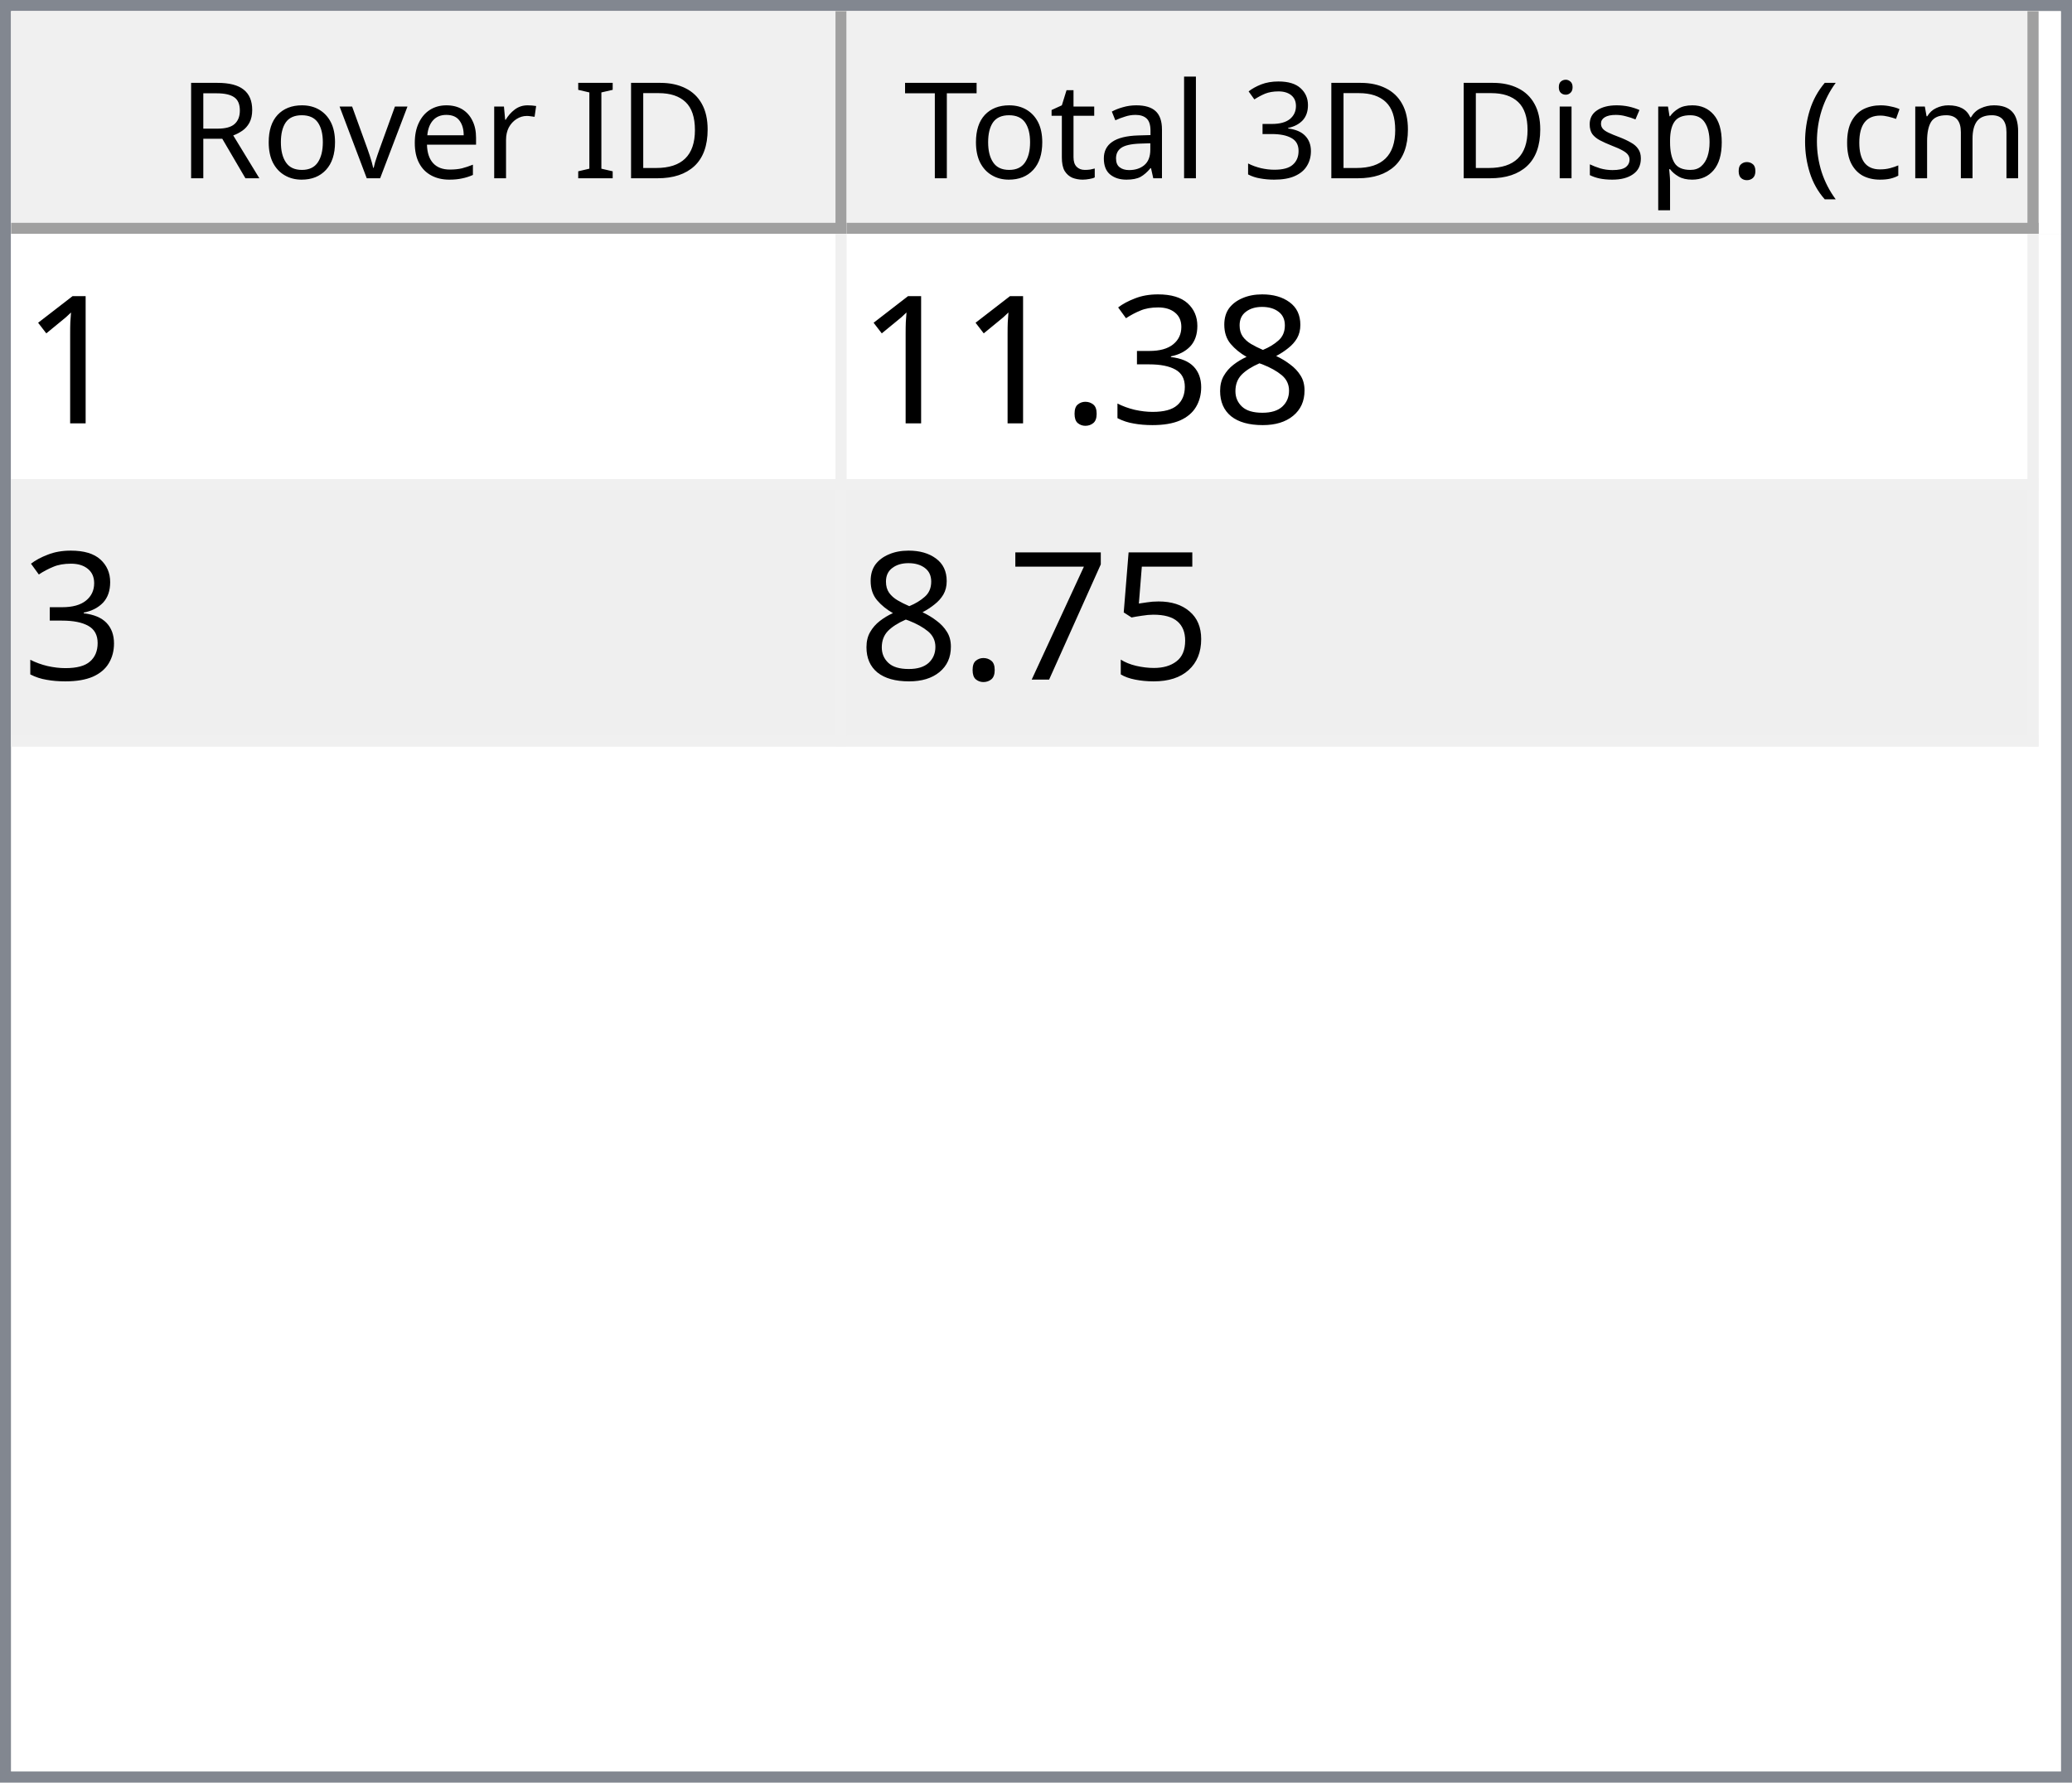
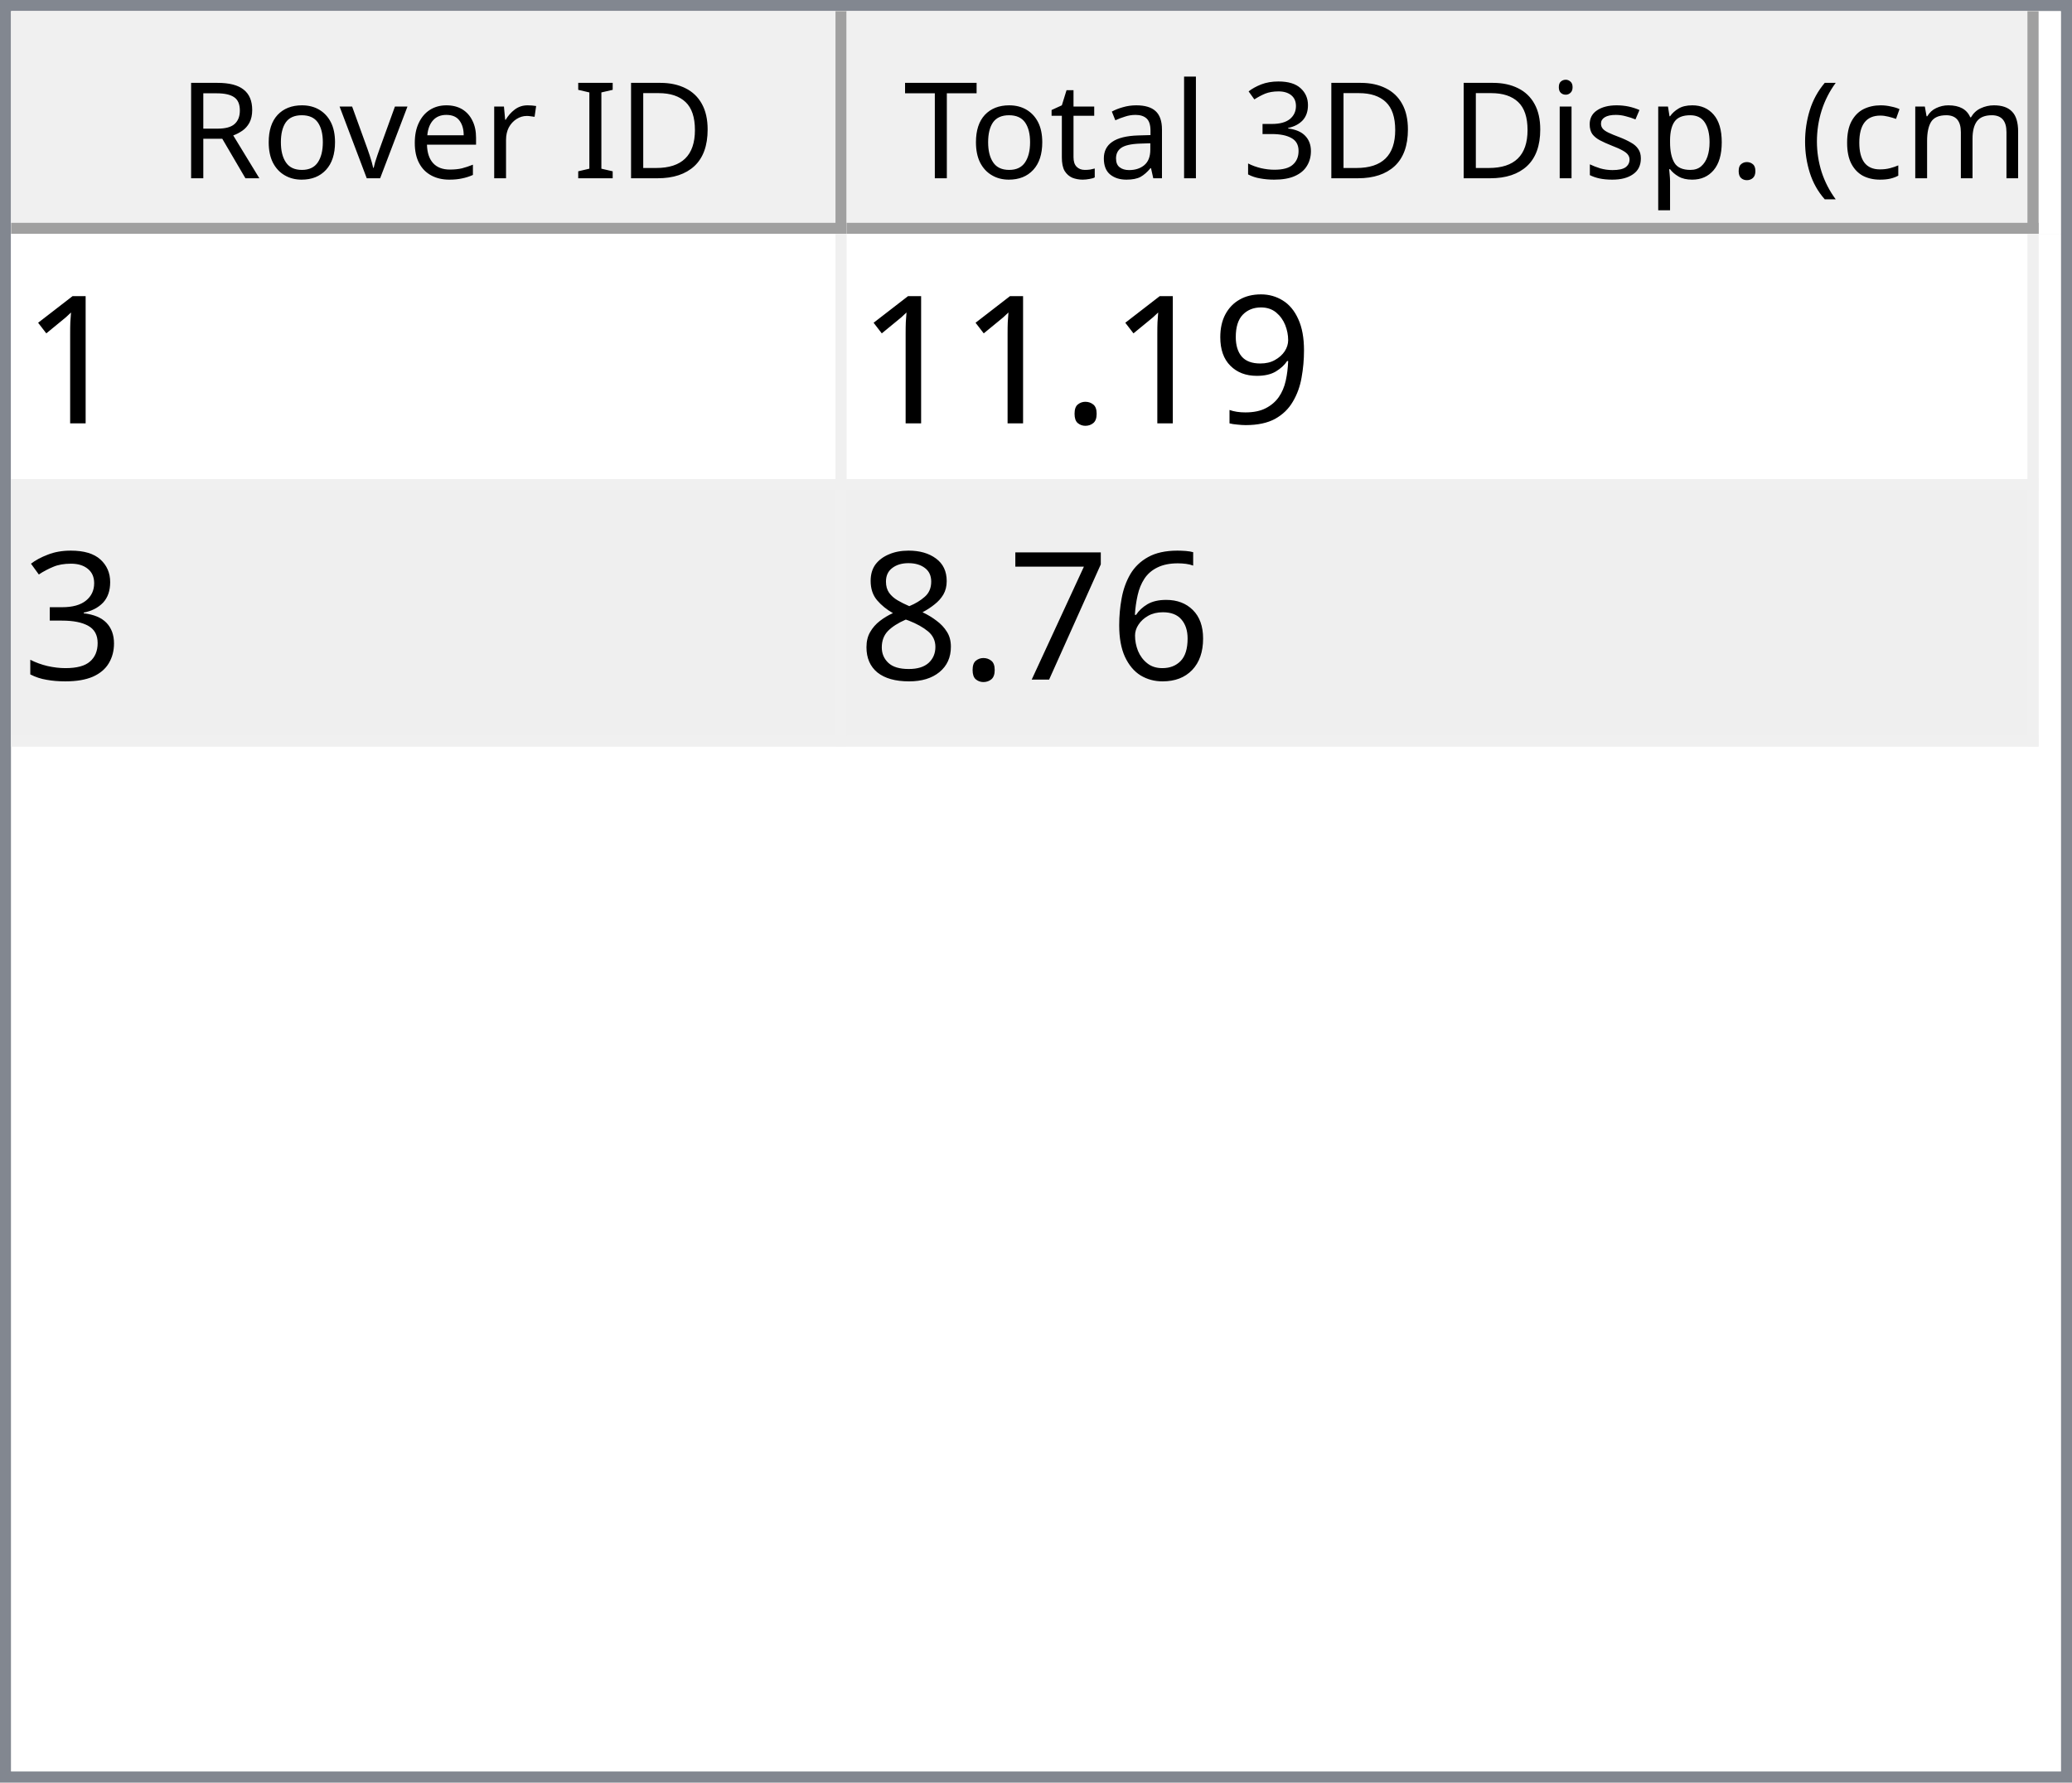
<svg xmlns="http://www.w3.org/2000/svg" style="fill-opacity:1; color-rendering:auto; color-interpolation:auto; text-rendering:auto; stroke:black; stroke-linecap:square; stroke-miterlimit:10; shape-rendering:auto; stroke-opacity:1; fill:black; stroke-dasharray:none; font-weight:normal; stroke-width:1; font-family:'Dialog'; font-style:normal; stroke-linejoin:miter; font-size:12px; stroke-dashoffset:0; image-rendering:auto;" width="186" height="160">
  <defs id="genericDefs" />
  <g>
    <defs id="defs1">
      <clipPath clipPathUnits="userSpaceOnUse" id="clipPath1">
        <path d="M0 0 L186 0 L186 160 L0 160 L0 0 Z" />
      </clipPath>
      <clipPath clipPathUnits="userSpaceOnUse" id="clipPath2">
        <path d="M0 0 L0 160 L186 160 L186 0 Z" />
      </clipPath>
      <clipPath clipPathUnits="userSpaceOnUse" id="clipPath3">
        <path d="M0 0 L0 20 L184 20 L184 0 Z" />
      </clipPath>
      <clipPath clipPathUnits="userSpaceOnUse" id="clipPath4">
        <path d="M0 0 L0 20 L75 20 L75 0 Z" />
      </clipPath>
      <clipPath clipPathUnits="userSpaceOnUse" id="clipPath5">
        <path d="M1 1 L1 19 L74 19 L74 1 Z" />
      </clipPath>
      <clipPath clipPathUnits="userSpaceOnUse" id="clipPath6">
        <path d="M0 0 L0 18 L73 18 L73 0 Z" />
      </clipPath>
      <clipPath clipPathUnits="userSpaceOnUse" id="clipPath7">
        <path d="M-0.5 -0.5 L-0.5 19.5 L74.5 19.5 L74.5 -0.5 Z" />
      </clipPath>
      <clipPath clipPathUnits="userSpaceOnUse" id="clipPath8">
        <path d="M0 0 L0 20 L107 20 L107 0 Z" />
      </clipPath>
      <clipPath clipPathUnits="userSpaceOnUse" id="clipPath9">
        <path d="M1 1 L1 19 L106 19 L106 1 Z" />
      </clipPath>
      <clipPath clipPathUnits="userSpaceOnUse" id="clipPath10">
        <path d="M0 0 L0 18 L105 18 L105 0 Z" />
      </clipPath>
      <clipPath clipPathUnits="userSpaceOnUse" id="clipPath11">
        <path d="M-0.5 -0.5 L-0.5 19.5 L106.5 19.5 L106.5 -0.5 Z" />
      </clipPath>
      <clipPath clipPathUnits="userSpaceOnUse" id="clipPath12">
        <path d="M0 0 L0 138 L184 138 L184 0 Z" />
      </clipPath>
      <clipPath clipPathUnits="userSpaceOnUse" id="clipPath13">
        <path d="M0 0 L0 46 L182 46 L182 0 Z" />
      </clipPath>
      <clipPath clipPathUnits="userSpaceOnUse" id="clipPath14">
        <path d="M-0.5 -0.5 L-0.5 45.5 L181.5 45.5 L181.5 -0.5 Z" />
      </clipPath>
      <clipPath clipPathUnits="userSpaceOnUse" id="clipPath15">
        <path d="M0 0 L0 22 L74 22 L74 0 Z" />
      </clipPath>
      <clipPath clipPathUnits="userSpaceOnUse" id="clipPath16">
        <path d="M0 0 L0 22 L106 22 L106 0 Z" />
      </clipPath>
      <font horiz-adv-x="64.551" id="font1">
        <font-face ascent="107.91" descent="25.098" units-per-em="100" style="font-style:normal; font-family:Segoe UI; font-weight:normal;" />
        <missing-glyph horiz-adv-x="64.551" d="M8.109 0 L8.109 68.266 L56.453 68.266 L56.453 0 L8.109 0 ZM15.328 7.234 L49.219 7.234 L49.219 61.031 L15.328 61.031 L15.328 7.234 Z" />
        <glyph unicode="D" horiz-adv-x="70.117" d="M9.188 0 L9.188 70.016 L28.516 70.016 Q65.531 70.016 65.531 35.891 Q65.531 19.672 55.25 9.836 Q44.969 0 27.734 0 L9.188 0 ZM17.391 62.594 L17.391 7.422 L27.828 7.422 Q41.609 7.422 49.273 14.797 Q56.938 22.172 56.938 35.688 Q56.938 62.594 28.328 62.594 L17.391 62.594 Z" />
        <glyph unicode="I" horiz-adv-x="26.611" d="M17.391 0 L9.188 0 L9.188 70.016 L17.391 70.016 L17.391 0 Z" />
        <glyph unicode=" " horiz-adv-x="27.393" d="" />
        <glyph unicode="r" horiz-adv-x="34.766" d="M34.188 41.891 Q32.078 43.5 28.125 43.5 Q23 43.5 19.555 38.672 Q16.109 33.844 16.109 25.484 L16.109 0 L8.109 0 L8.109 50 L16.109 50 L16.109 39.703 L16.312 39.703 Q18.016 44.969 21.531 47.922 Q25.047 50.875 29.391 50.875 Q32.516 50.875 34.188 50.203 L34.188 41.891 Z" />
        <glyph unicode="e" horiz-adv-x="52.295" d="M48.297 23 L12.984 23 Q13.188 14.656 17.484 10.109 Q21.781 5.562 29.297 5.562 Q37.75 5.562 44.828 11.141 L44.828 3.609 Q38.234 -1.172 27.391 -1.172 Q16.797 -1.172 10.742 5.641 Q4.688 12.453 4.688 24.812 Q4.688 36.469 11.305 43.82 Q17.922 51.172 27.734 51.172 Q37.547 51.172 42.922 44.828 Q48.297 38.484 48.297 27.203 L48.297 23 ZM40.094 29.781 Q40.047 36.719 36.75 40.578 Q33.453 44.438 27.594 44.438 Q21.922 44.438 17.969 40.383 Q14.016 36.328 13.094 29.781 L40.094 29.781 Z" />
        <glyph unicode="v" horiz-adv-x="47.9" d="M47.406 50 L27.484 0 L19.625 0 L0.688 50 L9.469 50 L22.172 13.672 Q23.578 9.672 23.922 6.688 L24.125 6.688 Q24.609 10.453 25.688 13.484 L38.969 50 L47.406 50 Z" />
        <glyph unicode="o" horiz-adv-x="58.594" d="M29 -1.172 Q17.922 -1.172 11.305 5.836 Q4.688 12.844 4.688 24.422 Q4.688 37.016 11.57 44.094 Q18.453 51.172 30.172 51.172 Q41.359 51.172 47.633 44.289 Q53.906 37.406 53.906 25.203 Q53.906 13.234 47.141 6.031 Q40.375 -1.172 29 -1.172 ZM29.594 44.438 Q21.875 44.438 17.383 39.188 Q12.891 33.938 12.891 24.703 Q12.891 15.828 17.43 10.695 Q21.969 5.562 29.594 5.562 Q37.359 5.562 41.531 10.594 Q45.703 15.625 45.703 24.906 Q45.703 34.281 41.531 39.359 Q37.359 44.438 29.594 44.438 Z" />
        <glyph unicode="R" horiz-adv-x="59.814" d="M59.375 0 L49.609 0 L37.891 19.625 Q36.281 22.359 34.766 24.289 Q33.25 26.219 31.664 27.438 Q30.078 28.656 28.25 29.219 Q26.422 29.781 24.125 29.781 L17.391 29.781 L17.391 0 L9.188 0 L9.188 70.016 L30.078 70.016 Q34.672 70.016 38.555 68.867 Q42.438 67.719 45.289 65.375 Q48.141 63.031 49.758 59.547 Q51.375 56.062 51.375 51.375 Q51.375 47.703 50.273 44.656 Q49.172 41.609 47.148 39.211 Q45.125 36.812 42.266 35.133 Q39.406 33.453 35.844 32.516 L35.844 32.328 Q37.594 31.547 38.891 30.547 Q40.188 29.547 41.359 28.18 Q42.531 26.812 43.68 25.078 Q44.828 23.344 46.234 21.047 L59.375 0 ZM17.391 62.594 L17.391 37.203 L28.516 37.203 Q31.594 37.203 34.203 38.133 Q36.812 39.062 38.719 40.797 Q40.625 42.531 41.703 45.047 Q42.781 47.562 42.781 50.688 Q42.781 56.297 39.141 59.445 Q35.5 62.594 28.609 62.594 L17.391 62.594 Z" />
        <glyph unicode=")" horiz-adv-x="30.176" d="M8.297 -15.922 L1.172 -15.922 Q16.406 2.344 16.406 26.812 Q16.406 51.469 1.078 70.016 L8.297 70.016 Q23.531 52.156 23.531 26.703 Q23.531 1.375 8.297 -15.922 Z" />
        <glyph unicode="m" horiz-adv-x="86.133" d="M79.109 0 L71.094 0 L71.094 28.719 Q71.094 37.016 68.531 40.727 Q65.969 44.438 59.906 44.438 Q54.781 44.438 51.195 39.75 Q47.609 35.062 47.609 28.516 L47.609 0 L39.594 0 L39.594 29.688 Q39.594 44.438 28.219 44.438 Q22.953 44.438 19.531 40.016 Q16.109 35.594 16.109 28.516 L16.109 0 L8.109 0 L8.109 50 L16.109 50 L16.109 42.094 L16.312 42.094 Q21.625 51.172 31.844 51.172 Q36.969 51.172 40.773 48.312 Q44.578 45.453 46 40.828 Q51.562 51.172 62.594 51.172 Q79.109 51.172 79.109 30.812 L79.109 0 Z" />
        <glyph unicode="c" horiz-adv-x="46.191" d="M42.188 2.297 Q36.422 -1.172 28.516 -1.172 Q17.828 -1.172 11.258 5.789 Q4.688 12.75 4.688 23.828 Q4.688 36.188 11.766 43.68 Q18.844 51.172 30.672 51.172 Q37.25 51.172 42.281 48.734 L42.281 40.531 Q36.719 44.438 30.375 44.438 Q22.703 44.438 17.797 38.945 Q12.891 33.453 12.891 24.516 Q12.891 15.719 17.508 10.641 Q22.125 5.562 29.891 5.562 Q36.422 5.562 42.188 9.906 L42.188 2.297 Z" />
        <glyph unicode="(" horiz-adv-x="30.176" d="M29.109 -15.922 L21.969 -15.922 Q6.844 1.375 6.844 26.703 Q6.844 52.156 21.969 70.016 L29.203 70.016 Q13.875 51.469 13.875 26.812 Q13.875 2.344 29.109 -15.922 Z" />
        <glyph unicode="." horiz-adv-x="21.68" d="M10.891 -1.078 Q8.641 -1.078 7.055 0.539 Q5.469 2.156 5.469 4.391 Q5.469 6.641 7.055 8.273 Q8.641 9.906 10.891 9.906 Q13.188 9.906 14.797 8.273 Q16.406 6.641 16.406 4.391 Q16.406 2.156 14.797 0.539 Q13.188 -1.078 10.891 -1.078 Z" />
        <glyph unicode="p" horiz-adv-x="58.789" d="M16.312 7.234 L16.109 7.234 L16.109 -23 L8.109 -23 L8.109 50 L16.109 50 L16.109 41.219 L16.312 41.219 Q22.219 51.172 33.594 51.172 Q43.266 51.172 48.688 44.461 Q54.109 37.75 54.109 26.469 Q54.109 13.922 48 6.375 Q41.891 -1.172 31.297 -1.172 Q21.578 -1.172 16.312 7.234 ZM16.109 27.391 L16.109 20.406 Q16.109 14.203 20.141 9.883 Q24.172 5.562 30.375 5.562 Q37.641 5.562 41.773 11.133 Q45.906 16.703 45.906 26.609 Q45.906 34.969 42.047 39.703 Q38.188 44.438 31.594 44.438 Q24.609 44.438 20.359 39.578 Q16.109 34.719 16.109 27.391 Z" />
        <glyph unicode="s" horiz-adv-x="42.432" d="M5.078 1.812 L5.078 10.406 Q11.625 5.562 19.484 5.562 Q30.031 5.562 30.031 12.594 Q30.031 14.594 29.125 15.992 Q28.219 17.391 26.68 18.461 Q25.141 19.531 23.07 20.383 Q21 21.234 18.609 22.172 Q15.281 23.484 12.766 24.828 Q10.25 26.172 8.57 27.859 Q6.891 29.547 6.031 31.695 Q5.172 33.844 5.172 36.719 Q5.172 40.234 6.789 42.945 Q8.406 45.656 11.086 47.484 Q13.766 49.312 17.211 50.242 Q20.656 51.172 24.312 51.172 Q30.812 51.172 35.938 48.922 L35.938 40.828 Q30.422 44.438 23.25 44.438 Q21 44.438 19.195 43.922 Q17.391 43.406 16.094 42.477 Q14.797 41.547 14.086 40.258 Q13.375 38.969 13.375 37.406 Q13.375 35.453 14.086 34.133 Q14.797 32.812 16.164 31.789 Q17.531 30.766 19.484 29.938 Q21.438 29.109 23.922 28.125 Q27.25 26.859 29.883 25.516 Q32.516 24.172 34.375 22.484 Q36.234 20.797 37.234 18.602 Q38.234 16.406 38.234 13.375 Q38.234 9.672 36.602 6.938 Q34.969 4.203 32.234 2.398 Q29.5 0.594 25.93 -0.289 Q22.359 -1.172 18.453 -1.172 Q10.75 -1.172 5.078 1.812 Z" />
        <glyph unicode="i" horiz-adv-x="24.219" d="M12.203 62.703 Q10.062 62.703 8.547 64.164 Q7.031 65.625 7.031 67.875 Q7.031 70.125 8.547 71.609 Q10.062 73.094 12.203 73.094 Q14.406 73.094 15.945 71.609 Q17.484 70.125 17.484 67.875 Q17.484 65.719 15.945 64.211 Q14.406 62.703 12.203 62.703 ZM16.109 0 L8.109 0 L8.109 50 L16.109 50 L16.109 0 Z" />
        <glyph unicode="3" horiz-adv-x="53.906" d="M46.531 19.828 Q46.531 15.094 44.75 11.211 Q42.969 7.328 39.719 4.57 Q36.469 1.812 31.93 0.297 Q27.391 -1.219 21.922 -1.219 Q11.922 -1.219 6 2.594 L6 11.188 Q13.094 5.609 22.219 5.609 Q25.875 5.609 28.828 6.539 Q31.781 7.469 33.906 9.227 Q36.031 10.984 37.18 13.477 Q38.328 15.969 38.328 19.094 Q38.328 32.812 18.797 32.812 L12.984 32.812 L12.984 39.594 L18.5 39.594 Q35.797 39.594 35.797 52.484 Q35.797 64.406 22.609 64.406 Q15.188 64.406 8.688 59.422 L8.688 67.188 Q15.375 71.188 24.609 71.188 Q29 71.188 32.57 69.969 Q36.141 68.75 38.68 66.555 Q41.219 64.359 42.609 61.281 Q44 58.203 44 54.5 Q44 40.672 30.031 36.719 L30.031 36.531 Q33.594 36.141 36.625 34.797 Q39.656 33.453 41.852 31.305 Q44.047 29.156 45.289 26.25 Q46.531 23.344 46.531 19.828 Z" />
        <glyph unicode="l" horiz-adv-x="24.219" d="M16.109 0 L8.109 0 L8.109 74.031 L16.109 74.031 L16.109 0 Z" />
        <glyph unicode="a" horiz-adv-x="50.879" d="M43.891 0 L35.891 0 L35.891 7.812 L35.688 7.812 Q30.469 -1.172 20.312 -1.172 Q12.844 -1.172 8.617 2.781 Q4.391 6.734 4.391 13.281 Q4.391 27.297 20.906 29.594 L35.891 31.688 Q35.891 44.438 25.594 44.438 Q16.547 44.438 9.281 38.281 L9.281 46.484 Q16.656 51.172 26.266 51.172 Q43.891 51.172 43.891 32.516 L43.891 0 ZM35.891 25.297 L23.828 23.641 Q18.266 22.859 15.43 20.875 Q12.594 18.891 12.594 13.875 Q12.594 10.203 15.211 7.883 Q17.828 5.562 22.172 5.562 Q28.125 5.562 32.008 9.742 Q35.891 13.922 35.891 20.312 L35.891 25.297 Z" />
        <glyph unicode="t" horiz-adv-x="33.887" d="M31.297 0.484 Q28.469 -1.078 23.828 -1.078 Q10.688 -1.078 10.688 13.578 L10.688 43.172 L2.094 43.172 L2.094 50 L10.688 50 L10.688 62.203 L18.703 64.797 L18.703 50 L31.297 50 L31.297 43.172 L18.703 43.172 L18.703 14.984 Q18.703 9.969 20.414 7.82 Q22.125 5.672 26.078 5.672 Q29.109 5.672 31.297 7.328 L31.297 0.484 Z" />
        <glyph unicode="T" horiz-adv-x="52.393" d="M50.594 62.594 L30.375 62.594 L30.375 0 L22.172 0 L22.172 62.594 L2 62.594 L2 70.016 L50.594 70.016 L50.594 62.594 Z" />
      </font>
      <font horiz-adv-x="75.0" id="font2">
        <font-face ascent="100.537" descent="21.973" units-per-em="100" style="font-style:normal; font-family:sans-serif; font-weight:normal;" />
        <missing-glyph horiz-adv-x="75.0" d="M12.5 0 L12.5 62.5 L62.5 62.5 L62.5 0 L12.5 0 ZM14.062 1.562 L60.938 1.562 L60.938 60.938 L14.062 60.938 L14.062 1.562 Z" />
        <glyph unicode="1" horiz-adv-x="55.615" d="M37.25 0 L28.469 0 L28.469 56 Q25.297 52.984 20.141 49.953 Q14.984 46.922 10.891 45.406 L10.891 53.906 Q18.266 57.375 23.781 62.305 Q29.297 67.234 31.594 71.875 L37.25 71.875 L37.25 0 Z" />
+         <glyph unicode="9" horiz-adv-x="55.615" d="M5.469 16.547 L13.922 17.328 Q14.984 11.375 18.016 8.688 Q21.047 6 25.781 6 Q29.828 6 32.883 7.859 Q35.938 9.719 37.891 12.82 Q39.844 15.922 41.164 21.195 Q42.484 26.469 42.484 31.938 Q42.484 32.516 42.438 33.688 Q39.797 29.5 35.234 26.883 Q30.672 24.266 25.344 24.266 Q16.453 24.266 10.305 30.711 Q4.156 37.156 4.156 47.703 Q4.156 58.594 10.578 65.234 Q17 71.875 26.656 71.875 Q33.641 71.875 39.43 68.117 Q45.219 64.359 48.219 57.398 Q51.219 50.438 51.219 37.25 Q51.219 23.531 48.242 15.406 Q45.266 7.281 39.383 3.031 Q33.5 -1.219 25.594 -1.219 Q17.188 -1.219 11.867 3.445 Q6.547 8.109 5.469 16.547 ZM41.453 48.141 Q41.453 55.719 37.43 60.156 Q33.406 64.594 27.734 64.594 Q21.875 64.594 17.531 59.812 Q13.188 55.031 13.188 47.406 Q13.188 40.578 17.312 36.305 Q21.438 32.031 27.484 32.031 Q33.594 32.031 37.523 36.305 Q41.453 40.578 41.453 48.141 Z" />
+         <glyph unicode="." horiz-adv-x="27.783" d="M9.078 0 L9.078 10.016 L19.094 10.016 L19.094 0 L9.078 0 Z" />
+         <glyph unicode="3" horiz-adv-x="55.615" d="M4.203 18.891 L12.984 20.062 Q14.5 12.594 18.141 9.297 Q21.781 6 27 6 Q33.203 6 37.477 10.297 Q41.75 14.594 41.75 20.953 Q41.75 27 37.797 30.93 Q33.844 34.859 27.734 34.859 Q25.25 34.859 21.531 33.891 L22.516 41.609 Q23.391 41.5 23.922 41.5 Q29.547 41.5 34.039 44.43 Q38.531 47.359 38.531 53.469 Q38.531 58.297 35.258 61.477 Q31.984 64.656 26.812 64.656 Q21.688 64.656 18.266 61.43 Q14.844 58.203 13.875 51.766 L5.078 53.328 Q6.688 62.156 12.398 67.016 Q18.109 71.875 26.609 71.875 Q32.469 71.875 37.398 69.359 Q42.328 66.844 44.945 62.5 Q47.562 58.156 47.562 53.266 Q47.562 48.641 45.07 44.828 Q42.578 41.016 37.703 38.766 Q44.047 37.312 47.562 32.695 Q51.078 28.078 51.078 21.141 Q51.078 11.766 44.242 5.25 Q37.406 -1.266 26.953 -1.266 Q17.531 -1.266 11.305 4.352 Q5.078 9.969 4.203 18.891 Z" />
+         <glyph unicode="6" horiz-adv-x="55.615" d="M49.75 54.047 L41.016 53.375 Q39.844 58.547 37.703 60.891 Q34.125 64.656 28.906 64.656 Q24.703 64.656 21.531 62.312 Q17.391 59.281 14.992 53.469 Q12.594 47.656 12.5 36.922 Q15.672 41.75 20.266 44.094 Q24.859 46.438 29.891 46.438 Q38.672 46.438 44.852 39.969 Q51.031 33.5 51.031 23.25 Q51.031 16.5 48.125 10.719 Q45.219 4.938 40.141 1.859 Q35.062 -1.219 28.609 -1.219 Q17.625 -1.219 10.695 6.859 Q3.766 14.938 3.766 33.5 Q3.766 54.25 11.422 63.672 Q18.109 71.875 29.438 71.875 Q37.891 71.875 43.289 67.141 Q48.688 62.406 49.75 54.047 ZM13.875 23.188 Q13.875 18.656 15.797 14.508 Q17.719 10.359 21.188 8.18 Q24.656 6 28.469 6 Q34.031 6 38.039 10.492 Q42.047 14.984 42.047 22.703 Q42.047 30.125 38.086 34.398 Q34.125 38.672 28.125 38.672 Q22.172 38.672 18.023 34.398 Q13.875 30.125 13.875 23.188 Z" />
+         <glyph unicode="7" horiz-adv-x="55.615" d="M4.734 62.203 L4.734 70.656 L51.078 70.656 L51.078 63.812 Q44.234 56.547 37.523 44.484 Q30.812 32.422 27.156 19.672 Q24.516 10.688 23.781 0 L14.75 0 Q14.891 8.453 18.062 20.414 Q21.234 32.375 27.172 43.484 Q33.109 54.594 39.797 62.203 L4.734 62.203 Z" />
        <glyph unicode="8" horiz-adv-x="55.615" d="M17.672 38.812 Q12.203 40.828 9.57 44.539 Q6.938 48.25 6.938 53.422 Q6.938 61.234 12.555 66.555 Q18.172 71.875 27.484 71.875 Q36.859 71.875 42.578 66.43 Q48.297 60.984 48.297 53.172 Q48.297 48.188 45.68 44.508 Q43.062 40.828 37.75 38.812 Q44.344 36.672 47.781 31.883 Q51.219 27.094 51.219 20.453 Q51.219 11.281 44.727 5.031 Q38.234 -1.219 27.641 -1.219 Q17.047 -1.219 10.547 5.055 Q4.047 11.328 4.047 20.703 Q4.047 27.688 7.594 32.398 Q11.141 37.109 17.672 38.812 ZM15.922 53.719 Q15.922 48.641 19.195 45.414 Q22.469 42.188 27.688 42.188 Q32.766 42.188 36.016 45.383 Q39.266 48.578 39.266 53.219 Q39.266 58.062 35.914 61.359 Q32.562 64.656 27.594 64.656 Q22.562 64.656 19.242 61.43 Q15.922 58.203 15.922 53.719 ZM13.094 20.656 Q13.094 16.891 14.875 13.375 Q16.656 9.859 20.172 7.93 Q23.688 6 27.734 6 Q34.031 6 38.133 10.055 Q42.234 14.109 42.234 20.359 Q42.234 26.703 38.016 30.859 Q33.797 35.016 27.438 35.016 Q21.234 35.016 17.164 30.914 Q13.094 26.812 13.094 20.656 Z" />
-         <glyph unicode="3" horiz-adv-x="55.615" d="M4.203 18.891 L12.984 20.062 Q14.5 12.594 18.141 9.297 Q21.781 6 27 6 Q33.203 6 37.477 10.297 Q41.75 14.594 41.75 20.953 Q41.75 27 37.797 30.93 Q33.844 34.859 27.734 34.859 Q25.25 34.859 21.531 33.891 L22.516 41.609 Q23.391 41.5 23.922 41.5 Q29.547 41.5 34.039 44.43 Q38.531 47.359 38.531 53.469 Q38.531 58.297 35.258 61.477 Q31.984 64.656 26.812 64.656 Q21.688 64.656 18.266 61.43 Q14.844 58.203 13.875 51.766 L5.078 53.328 Q6.688 62.156 12.398 67.016 Q18.109 71.875 26.609 71.875 Q32.469 71.875 37.398 69.359 Q42.328 66.844 44.945 62.5 Q47.562 58.156 47.562 53.266 Q47.562 48.641 45.07 44.828 Q42.578 41.016 37.703 38.766 Q44.047 37.312 47.562 32.695 Q51.078 28.078 51.078 21.141 Q51.078 11.766 44.242 5.25 Q37.406 -1.266 26.953 -1.266 Q17.531 -1.266 11.305 4.352 Q5.078 9.969 4.203 18.891 Z" />
-         <glyph unicode="." horiz-adv-x="27.783" d="M9.078 0 L9.078 10.016 L19.094 10.016 L19.094 0 L9.078 0 Z" />
-         <glyph unicode="5" horiz-adv-x="55.615" d="M4.156 18.75 L13.375 19.531 Q14.406 12.797 18.141 9.398 Q21.875 6 27.156 6 Q33.5 6 37.891 10.789 Q42.281 15.578 42.281 23.484 Q42.281 31 38.062 35.352 Q33.844 39.703 27 39.703 Q22.75 39.703 19.336 37.773 Q15.922 35.844 13.969 32.766 L5.719 33.844 L12.641 70.609 L48.25 70.609 L48.25 62.203 L19.672 62.203 L15.828 42.969 Q22.266 47.469 29.344 47.469 Q38.719 47.469 45.164 40.969 Q51.609 34.469 51.609 24.266 Q51.609 14.547 45.953 7.469 Q39.062 -1.219 27.156 -1.219 Q17.391 -1.219 11.211 4.25 Q5.031 9.719 4.156 18.75 Z" />
-         <glyph unicode="7" horiz-adv-x="55.615" d="M4.734 62.203 L4.734 70.656 L51.078 70.656 L51.078 63.812 Q44.234 56.547 37.523 44.484 Q30.812 32.422 27.156 19.672 Q24.516 10.688 23.781 0 L14.75 0 Q14.891 8.453 18.062 20.414 Q21.234 32.375 27.172 43.484 Q33.109 54.594 39.797 62.203 L4.734 62.203 Z" />
      </font>
    </defs>
    <g style="fill:white; stroke:white;">
      <rect x="0" y="0" width="186" style="clip-path:url(#clipPath1); stroke:none;" height="160" />
    </g>
    <g style="fill:white; text-rendering:optimizeSpeed; color-rendering:optimizeSpeed; image-rendering:optimizeSpeed; shape-rendering:crispEdges; stroke:white; color-interpolation:sRGB;">
      <rect x="0" width="186" height="160" y="0" style="stroke:none;" />
      <path style="stroke:none;" d="M0 160 L186 160 L186 0 L0 0 Z" />
    </g>
    <g style="fill:rgb(240,240,240); font-family:'Segoe UI'; stroke:rgb(240,240,240);">
      <rect x="0" y="0" width="186" style="clip-path:url(#clipPath2); stroke:none;" height="160" />
    </g>
    <g style="fill:rgb(130,135,144); font-family:'Segoe UI'; stroke:rgb(130,135,144);">
      <path d="M0 0 L186 0 L186 160 L0 160 L0 0 ZM1 1 L185 1 L185 159 L1 159 L1 1 Z" style="fill-rule:evenodd; clip-path:url(#clipPath2); stroke:none;" />
    </g>
    <g style="fill:white; font-family:'Segoe UI'; stroke:white;" transform="translate(1,1)">
      <rect x="0" y="0" width="184" style="clip-path:url(#clipPath3); stroke:none;" height="20" />
    </g>
    <g style="fill:rgb(240,240,240); font-family:'Segoe UI'; stroke:rgb(240,240,240);" transform="translate(1,1)">
      <rect x="0" y="0" width="75" style="clip-path:url(#clipPath4); stroke:none;" height="20" />
    </g>
    <g style="font-family:'Segoe UI';" transform="translate(2,2)">
      <text x="14" xml:space="preserve" y="14" style="clip-path:url(#clipPath6); stroke:none;">Rover ID</text>
    </g>
    <g style="fill:rgb(160,160,160); font-family:'Segoe UI'; stroke:rgb(160,160,160); stroke-linejoin:bevel;" transform="translate(1.5,1.5)">
      <line x1="74" x2="74" y1="0" style="fill:none; clip-path:url(#clipPath7);" y2="19" />
    </g>
    <g style="fill:rgb(160,160,160); font-family:'Segoe UI'; stroke:rgb(160,160,160); stroke-linejoin:bevel;" transform="matrix(1,0,0,1,1,1) translate(0.5,0.5)">
      <line x1="0" x2="74" y1="19" style="fill:none; clip-path:url(#clipPath7);" y2="19" />
    </g>
    <g style="fill:rgb(240,240,240); font-family:'Segoe UI'; stroke:rgb(240,240,240);" transform="translate(76,1)">
      <rect x="0" y="0" width="107" style="clip-path:url(#clipPath8); stroke:none;" height="20" />
    </g>
    <g style="font-family:'Segoe UI';" transform="translate(77,2)">
      <text x="1" xml:space="preserve" y="14" style="clip-path:url(#clipPath10); stroke:none;"> Total 3D Disp. (cm)</text>
    </g>
    <g style="fill:rgb(160,160,160); font-family:'Segoe UI'; stroke:rgb(160,160,160); stroke-linejoin:bevel;" transform="translate(76.5,1.5)">
      <line x1="106" x2="106" y1="0" style="fill:none; clip-path:url(#clipPath11);" y2="19" />
    </g>
    <g style="fill:rgb(160,160,160); font-family:'Segoe UI'; stroke:rgb(160,160,160); stroke-linejoin:bevel;" transform="matrix(1,0,0,1,76,1) translate(0.5,0.5)">
      <line x1="0" x2="106" y1="19" style="fill:none; clip-path:url(#clipPath11);" y2="19" />
    </g>
    <g style="fill:white; font-family:'Segoe UI'; stroke:white;" transform="translate(1,21)">
      <rect x="0" y="0" width="184" style="clip-path:url(#clipPath12); stroke:none;" height="138" />
    </g>
    <g style="fill:rgb(240,240,240); font-size:16px; font-family:sans-serif; stroke:rgb(240,240,240);" transform="translate(1,21)">
      <rect x="0" y="0" width="182" style="clip-path:url(#clipPath13); stroke:none;" height="46" />
      <line transform="translate(0.5,0.5)" x1="0" x2="181" y1="22" style="clip-path:url(#clipPath14); fill:none; stroke-linejoin:bevel;" y2="22" />
    </g>
    <g transform="matrix(1,0,0,1,1,21) translate(0.5,0.5)" style="fill:rgb(240,240,240); font-size:16px; font-family:sans-serif; stroke:rgb(240,240,240); stroke-linejoin:bevel;">
      <line x1="0" x2="181" y1="45" style="fill:none; clip-path:url(#clipPath14);" y2="45" />
    </g>
    <g transform="matrix(1,0,0,1,1,21) translate(0.5,0.5)" style="fill:rgb(240,240,240); font-size:16px; font-family:sans-serif; stroke:rgb(240,240,240); stroke-linejoin:bevel;">
      <line x1="74" x2="74" y1="0" style="fill:none; clip-path:url(#clipPath14);" y2="45" />
    </g>
    <g transform="matrix(1,0,0,1,1,21) translate(0.5,0.5)" style="fill:rgb(240,240,240); font-size:16px; font-family:sans-serif; stroke:rgb(240,240,240); stroke-linejoin:bevel;">
      <line x1="181" x2="181" y1="0" style="fill:none; clip-path:url(#clipPath14);" y2="45" />
    </g>
    <g style="fill:white; font-size:16px; font-family:sans-serif; stroke:white;" transform="matrix(1,0,0,1,1,21)">
      <rect x="0" y="0" width="74" style="clip-path:url(#clipPath15); stroke:none;" height="22" />
      <text x="1" y="17" style="fill:black; clip-path:url(#clipPath15); stroke:none;" xml:space="preserve">1</text>
    </g>
    <g style="fill:white; font-size:16px; font-family:sans-serif; stroke:white;" transform="matrix(1,0,0,1,1,21) translate(75,0)">
      <rect x="0" y="0" width="106" style="clip-path:url(#clipPath16); stroke:none;" height="22" />
-       <text x="1" y="17" style="fill:black; clip-path:url(#clipPath16); stroke:none;" xml:space="preserve">11.38</text>
+       <text x="1" y="17" style="fill:black; clip-path:url(#clipPath16); stroke:none;" xml:space="preserve">11.19</text>
    </g>
    <g style="fill:rgb(239,239,239); font-size:16px; font-family:sans-serif; stroke:rgb(239,239,239);" transform="matrix(1,0,0,1,1,21) translate(0,23)">
      <rect x="0" y="0" width="74" style="clip-path:url(#clipPath15); stroke:none;" height="22" />
      <text x="1" y="17" style="fill:black; clip-path:url(#clipPath15); stroke:none;" xml:space="preserve">3</text>
    </g>
    <g style="fill:rgb(239,239,239); font-size:16px; font-family:sans-serif; stroke:rgb(239,239,239);" transform="matrix(1,0,0,1,1,21) translate(75,23)">
      <rect x="0" y="0" width="106" style="clip-path:url(#clipPath16); stroke:none;" height="22" />
-       <text x="1" y="17" style="fill:black; clip-path:url(#clipPath16); stroke:none;" xml:space="preserve">8.75</text>
+       <text x="1" y="17" style="fill:black; clip-path:url(#clipPath16); stroke:none;" xml:space="preserve">8.76</text>
    </g>
  </g>
</svg>
